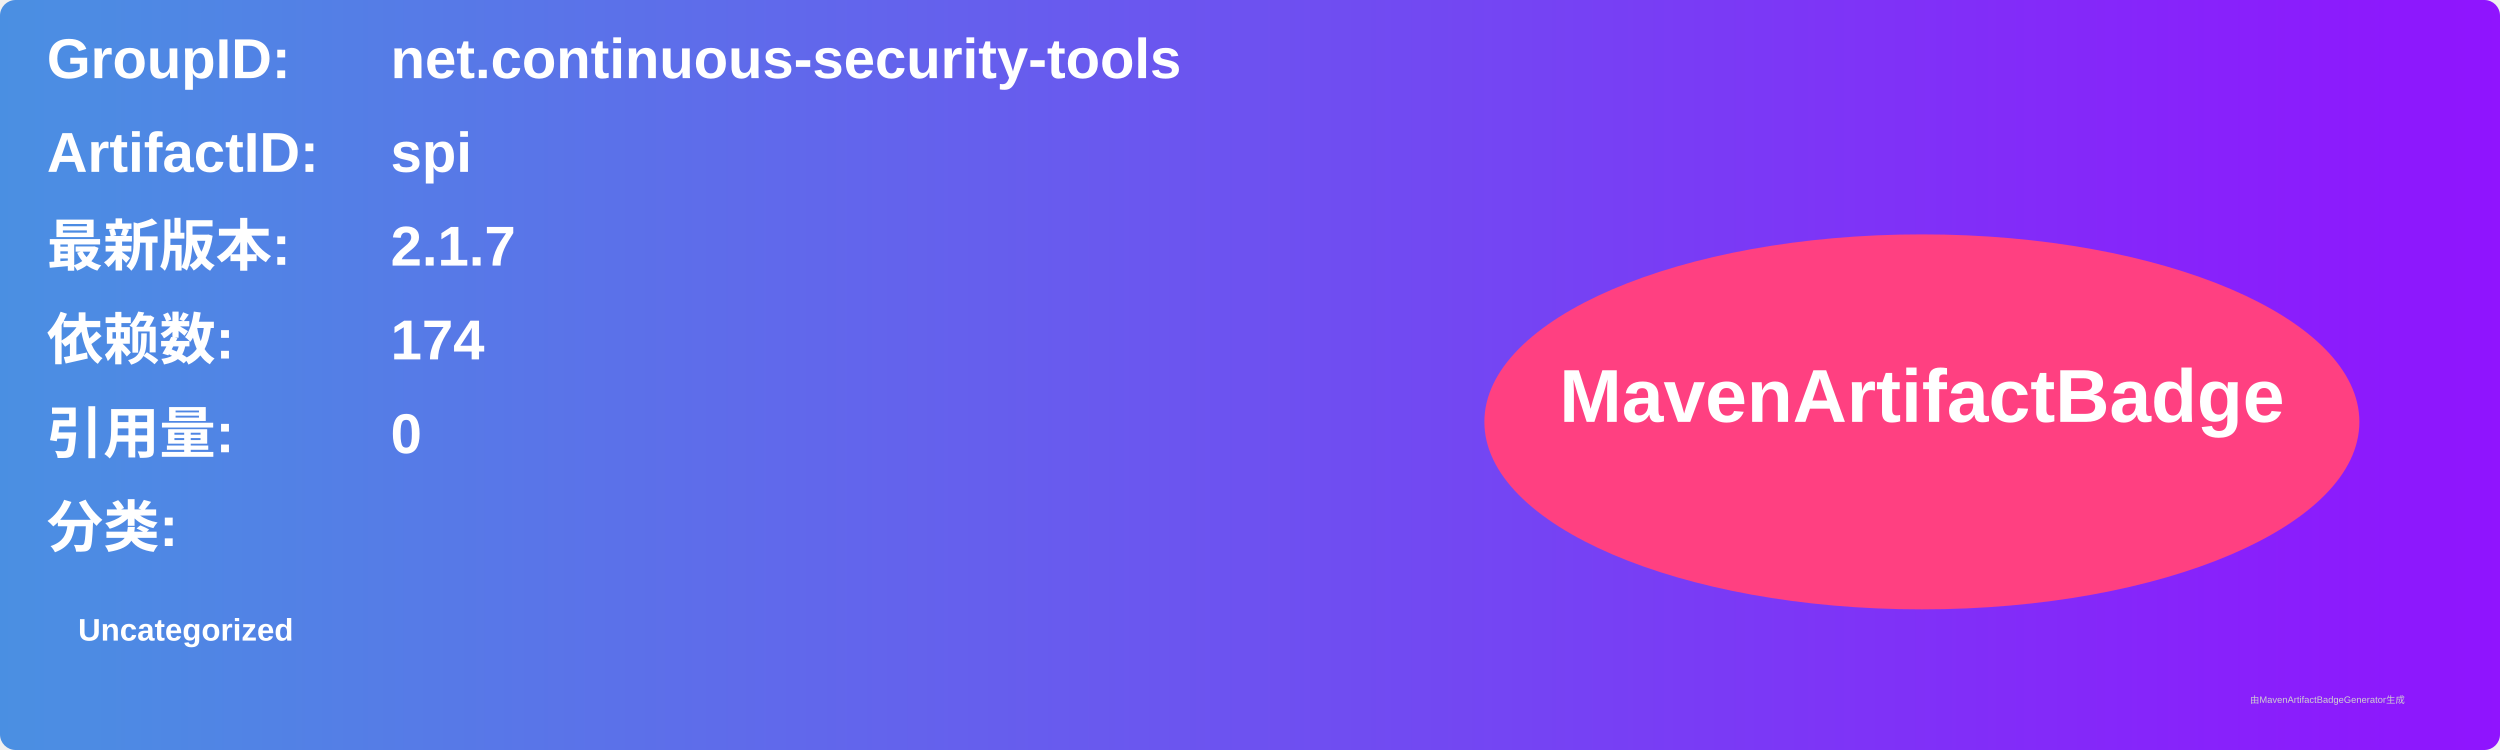
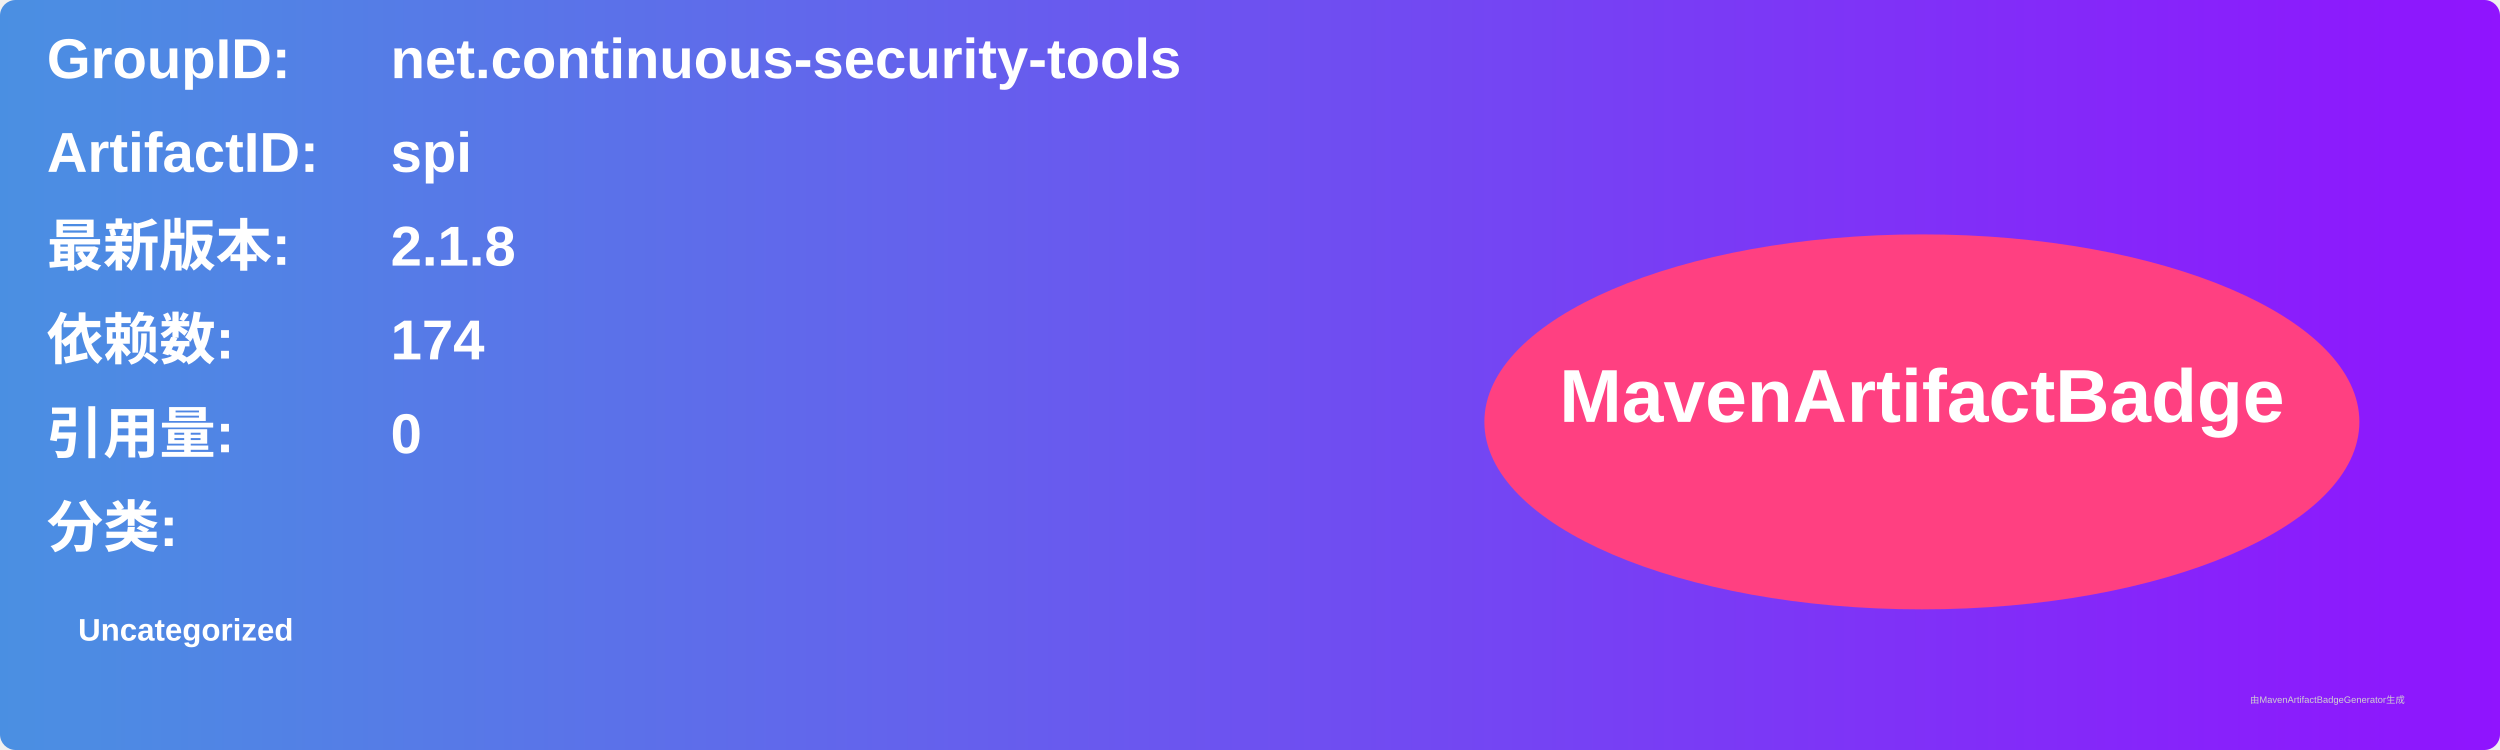
<svg xmlns="http://www.w3.org/2000/svg" width="800" height="240" viewBox="0 0 800 240">
  <linearGradient id="grad" x1="0%" y1="0%" x2="100%" y2="0%">
    <stop offset="0%" stop-color="#4a90e2" />
    <stop offset="100%" stop-color="#9013fe" />
  </linearGradient>
  <rect width="100%" height="100%" rx="5" ry="5" fill="url(#grad)" />
  <g transform="translate(15, 15)">
    <text x="0" y="10" font-family="Arial" font-size="18" fill="white" font-weight="bold" width="260">GroupID:</text>
    <text x="110" y="10" font-family="Arial" font-size="18" fill="white" font-weight="bold" width="460">net.continuous-security-tools</text>
    <text x="0" y="40" font-family="Arial" font-size="18" fill="white" font-weight="bold" width="260">ArtifactID:</text>
    <text x="110" y="40" font-family="Arial" font-size="18" fill="white" font-weight="bold" width="460">spi</text>
    <text x="0" y="70" font-family="Arial" font-size="18" fill="white" font-weight="bold">最新版本:</text>
    <text x="110" y="70" font-family="Arial" font-size="18" fill="white" font-weight="bold">
-       <tspan font-weight="bold">2.1.7</tspan>
+       <tspan font-weight="bold">2.1.8</tspan>
    </text>
    <text x="0" y="100" font-family="Arial" font-size="18" fill="white" font-weight="bold">依赖数: </text>
    <text x="110" y="100" font-family="Arial" font-size="18" fill="white">
      <tspan font-weight="bold">174</tspan>
    </text>
    <text x="0" y="130" font-family="Arial" font-size="18" fill="white" font-weight="bold">引用量: </text>
    <text x="110" y="130" font-family="Arial" font-size="18" fill="white">
      <tspan font-weight="bold">0</tspan>
    </text>
    <text x="0" y="160" font-family="Arial" font-size="18" fill="white" font-weight="bold">分类:</text>
    <text x="10" y="190" font-family="Arial" font-size="10" fill="white">
      <tspan font-weight="bold">Uncategorized</tspan>
    </text>
    <ellipse cx="600" cy="120" rx="140" ry="60" fill="#ff4081" />
    <text x="600" y="120" text-anchor="middle" font-family="Arial" font-size="24" fill="white" font-weight="bold">MavenArtifactBadge</text>
  </g>
  <text x="720" y="225" font-family="Arial" font-size="3" fill="#d0d0d0">由MavenArtifactBadgeGenerator生成</text>
</svg>
